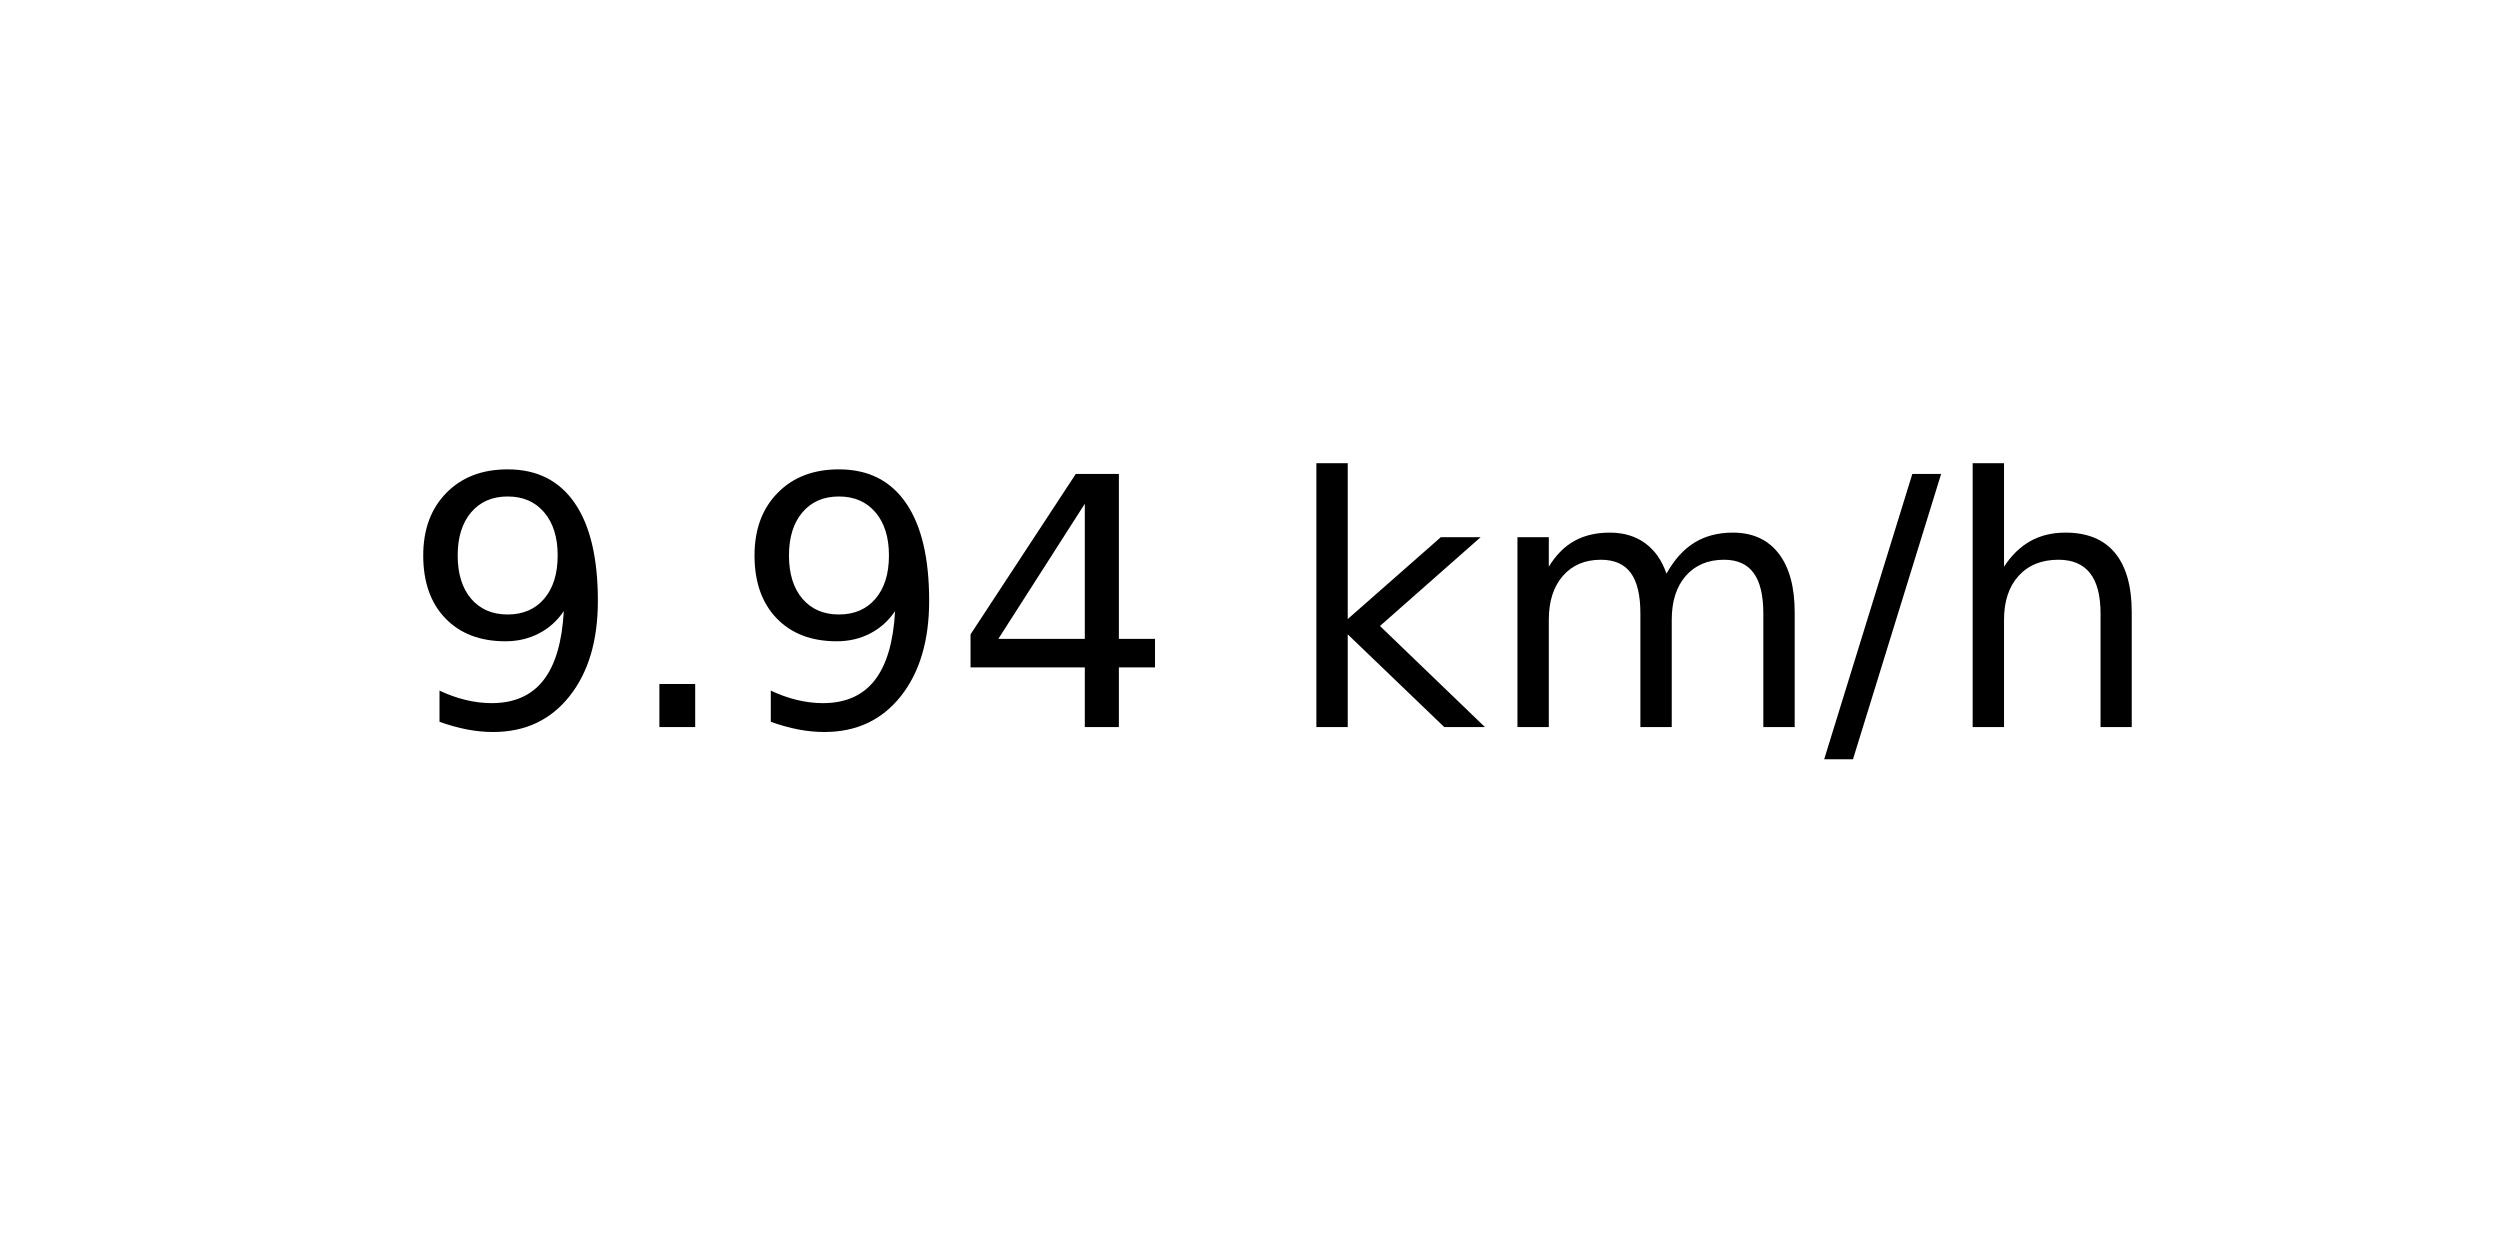
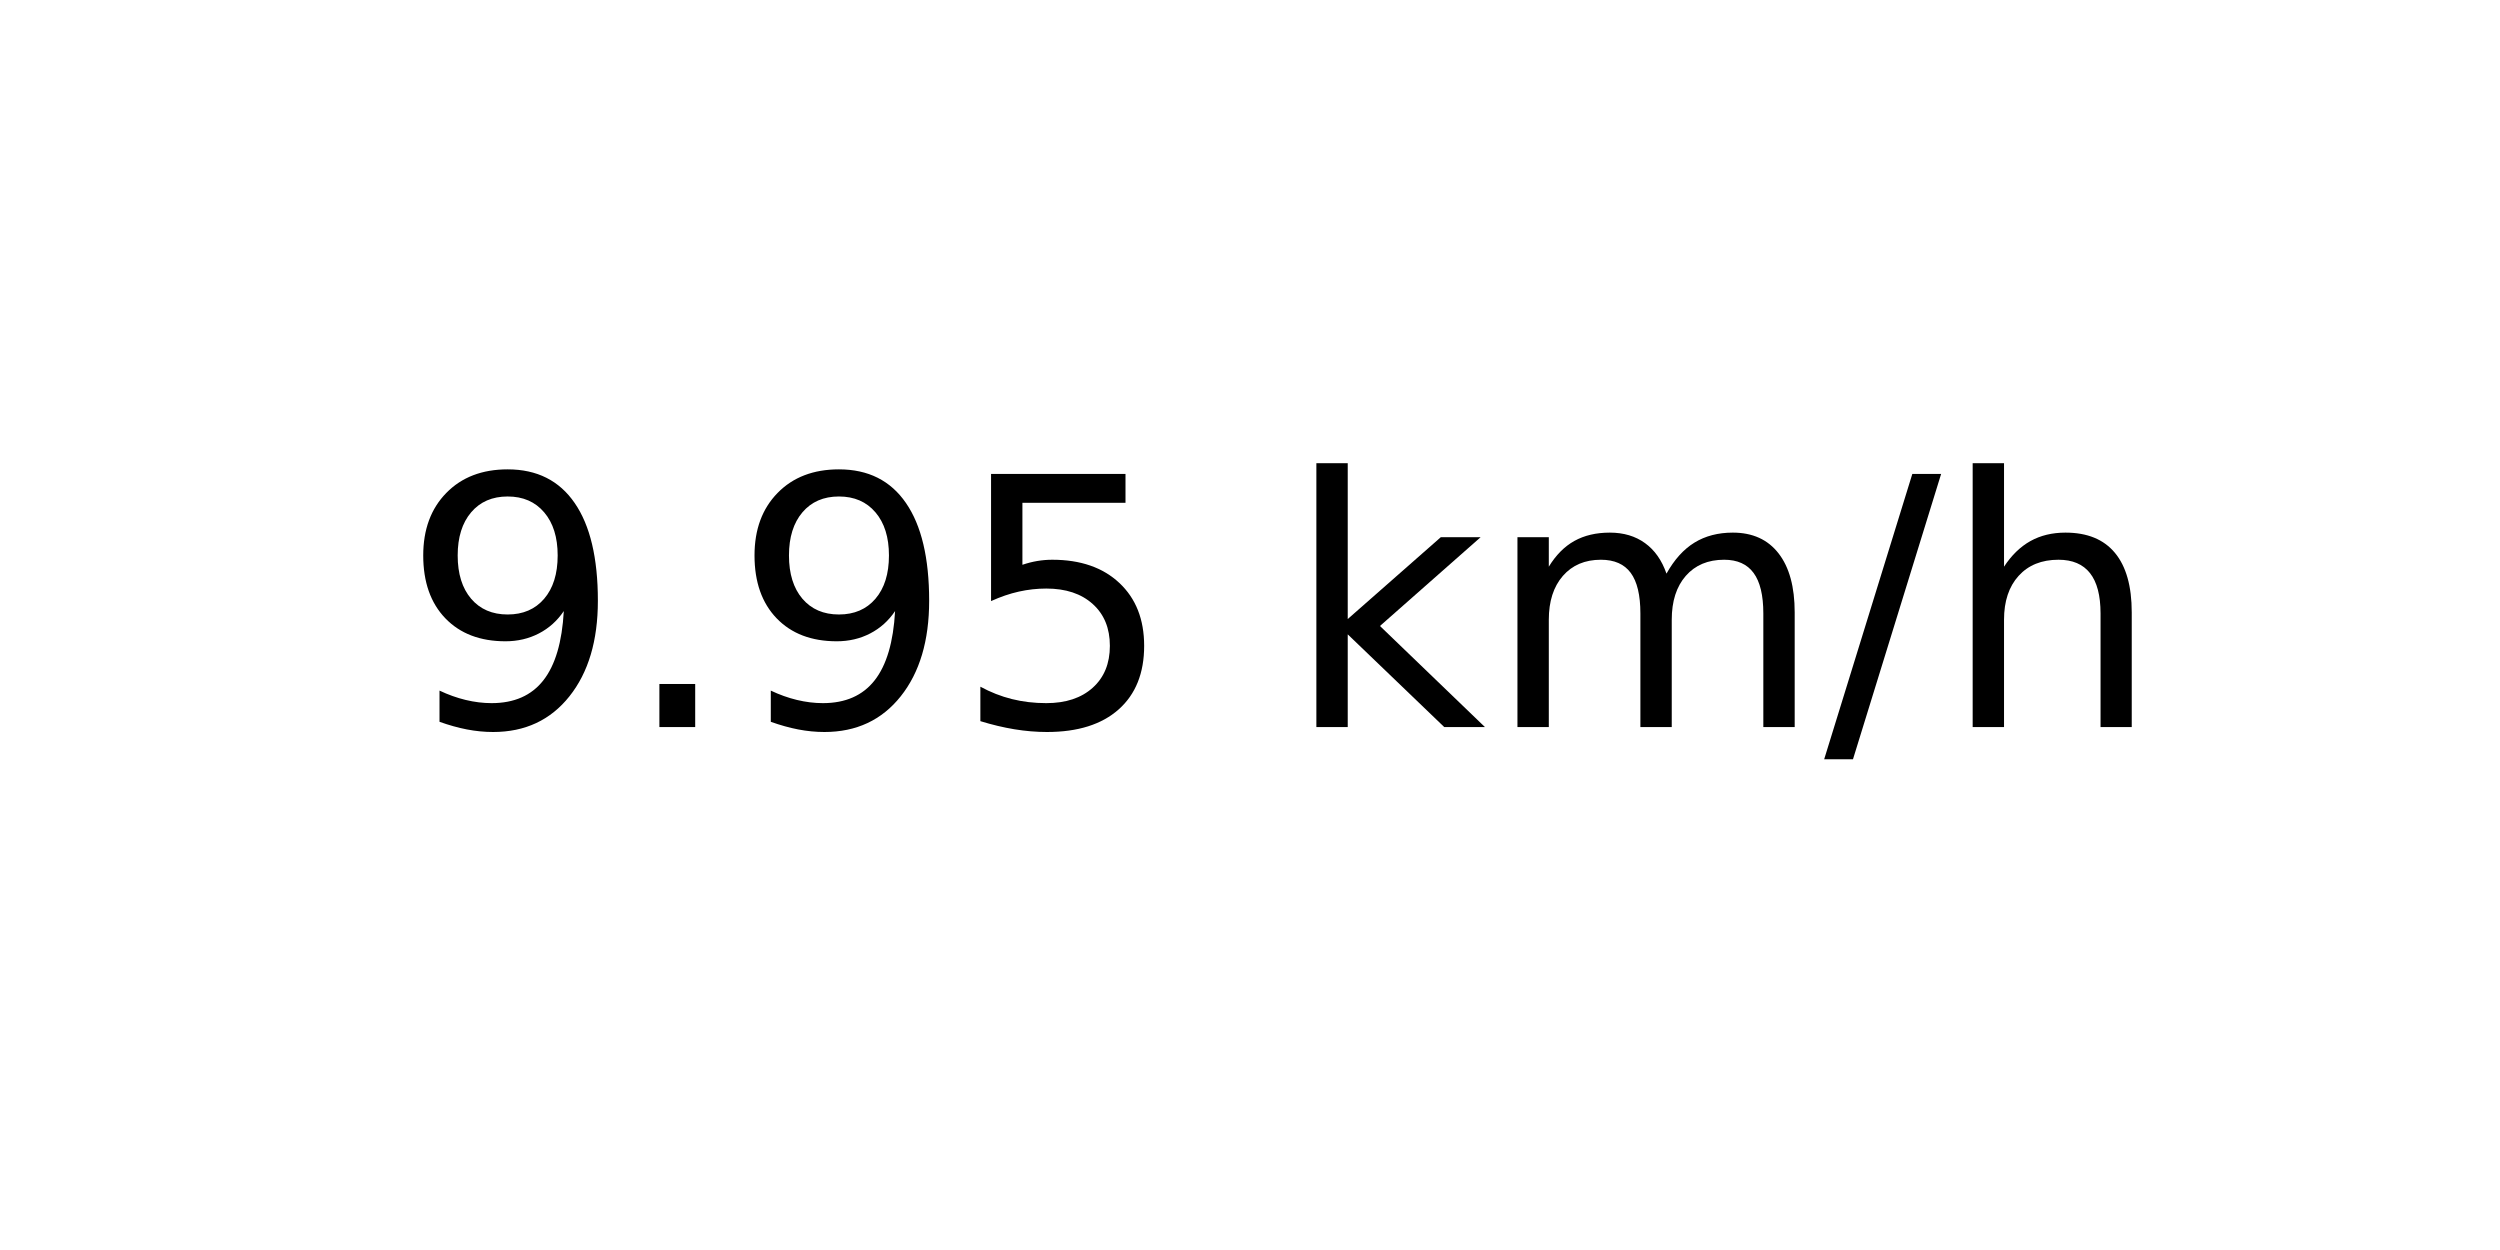
<svg xmlns="http://www.w3.org/2000/svg" xmlns:xlink="http://www.w3.org/1999/xlink" width="72pt" height="36pt" viewBox="0 0 72 36" version="1.1">
  <defs>
    <style type="text/css">*{stroke-linejoin: round; stroke-linecap: butt}</style>
  </defs>
  <g id="figure_1">
    <g id="axes_1">
      <g id="text_1">
        <g transform="translate(11.55937 20.93937) scale(0.1 -0.1)">
          <defs>
            <path id="DejaVuSans-39" d="M 703 97  L 703 672  Q 941 559 1184 500  Q 1428 441 1663 441  Q 2288 441 2617 861  Q 2947 1281 2994 2138  Q 2813 1869 2534 1725  Q 2256 1581 1919 1581  Q 1219 1581 811 2004  Q 403 2428 403 3163  Q 403 3881 828 4315  Q 1253 4750 1959 4750  Q 2769 4750 3195 4129  Q 3622 3509 3622 2328  Q 3622 1225 3098 567  Q 2575 -91 1691 -91  Q 1453 -91 1209 -44  Q 966 3 703 97  z M 1959 2075  Q 2384 2075 2632 2365  Q 2881 2656 2881 3163  Q 2881 3666 2632 3958  Q 2384 4250 1959 4250  Q 1534 4250 1286 3958  Q 1038 3666 1038 3163  Q 1038 2656 1286 2365  Q 1534 2075 1959 2075  z " transform="scale(0.015625)" />
            <path id="DejaVuSans-2e" d="M 684 794  L 1344 794  L 1344 0  L 684 0  L 684 794  z " transform="scale(0.015625)" />
-             <path id="DejaVuSans-34" d="M 2419 4116  L 825 1625  L 2419 1625  L 2419 4116  z M 2253 4666  L 3047 4666  L 3047 1625  L 3713 1625  L 3713 1100  L 3047 1100  L 3047 0  L 2419 0  L 2419 1100  L 313 1100  L 313 1709  L 2253 4666  z " transform="scale(0.015625)" />
+             <path id="DejaVuSans-35" d="M 691 4666  L 3169 4666  L 3169 4134  L 1269 4134  L 1269 2991  Q 1406 3038 1543 3061  Q 1681 3084 1819 3084  Q 2600 3084 3056 2656  Q 3513 2228 3513 1497  Q 3513 744 3044 326  Q 2575 -91 1722 -91  Q 1428 -91 1123 -41  Q 819 9 494 109  L 494 744  Q 775 591 1075 516  Q 1375 441 1709 441  Q 2250 441 2565 725  Q 2881 1009 2881 1497  Q 2881 1984 2565 2268  Q 2250 2553 1709 2553  Q 1456 2553 1204 2497  Q 953 2441 691 2322  L 691 4666  z " transform="scale(0.015625)" />
            <path id="DejaVuSans-20" transform="scale(0.015625)" />
            <path id="DejaVuSans-6b" d="M 581 4863  L 1159 4863  L 1159 1991  L 2875 3500  L 3609 3500  L 1753 1863  L 3688 0  L 2938 0  L 1159 1709  L 1159 0  L 581 0  L 581 4863  z " transform="scale(0.015625)" />
            <path id="DejaVuSans-6d" d="M 3328 2828  Q 3544 3216 3844 3400  Q 4144 3584 4550 3584  Q 5097 3584 5394 3201  Q 5691 2819 5691 2113  L 5691 0  L 5113 0  L 5113 2094  Q 5113 2597 4934 2840  Q 4756 3084 4391 3084  Q 3944 3084 3684 2787  Q 3425 2491 3425 1978  L 3425 0  L 2847 0  L 2847 2094  Q 2847 2600 2669 2842  Q 2491 3084 2119 3084  Q 1678 3084 1418 2786  Q 1159 2488 1159 1978  L 1159 0  L 581 0  L 581 3500  L 1159 3500  L 1159 2956  Q 1356 3278 1631 3431  Q 1906 3584 2284 3584  Q 2666 3584 2933 3390  Q 3200 3197 3328 2828  z " transform="scale(0.015625)" />
            <path id="DejaVuSans-2f" d="M 1625 4666  L 2156 4666  L 531 -594  L 0 -594  L 1625 4666  z " transform="scale(0.015625)" />
            <path id="DejaVuSans-68" d="M 3513 2113  L 3513 0  L 2938 0  L 2938 2094  Q 2938 2591 2744 2837  Q 2550 3084 2163 3084  Q 1697 3084 1428 2787  Q 1159 2491 1159 1978  L 1159 0  L 581 0  L 581 4863  L 1159 4863  L 1159 2956  Q 1366 3272 1645 3428  Q 1925 3584 2291 3584  Q 2894 3584 3203 3211  Q 3513 2838 3513 2113  z " transform="scale(0.015625)" />
          </defs>
          <use xlink:href="#DejaVuSans-39" />
          <use xlink:href="#DejaVuSans-2e" x="63.623" />
          <use xlink:href="#DejaVuSans-39" x="95.41" />
-           <use xlink:href="#DejaVuSans-34" x="159.033" />
+           <use xlink:href="#DejaVuSans-35" x="159.033" />
          <use xlink:href="#DejaVuSans-20" x="222.656" />
          <use xlink:href="#DejaVuSans-6b" x="254.443" />
          <use xlink:href="#DejaVuSans-6d" x="312.354" />
          <use xlink:href="#DejaVuSans-2f" x="409.766" />
          <use xlink:href="#DejaVuSans-68" x="443.457" />
        </g>
      </g>
    </g>
  </g>
</svg>
